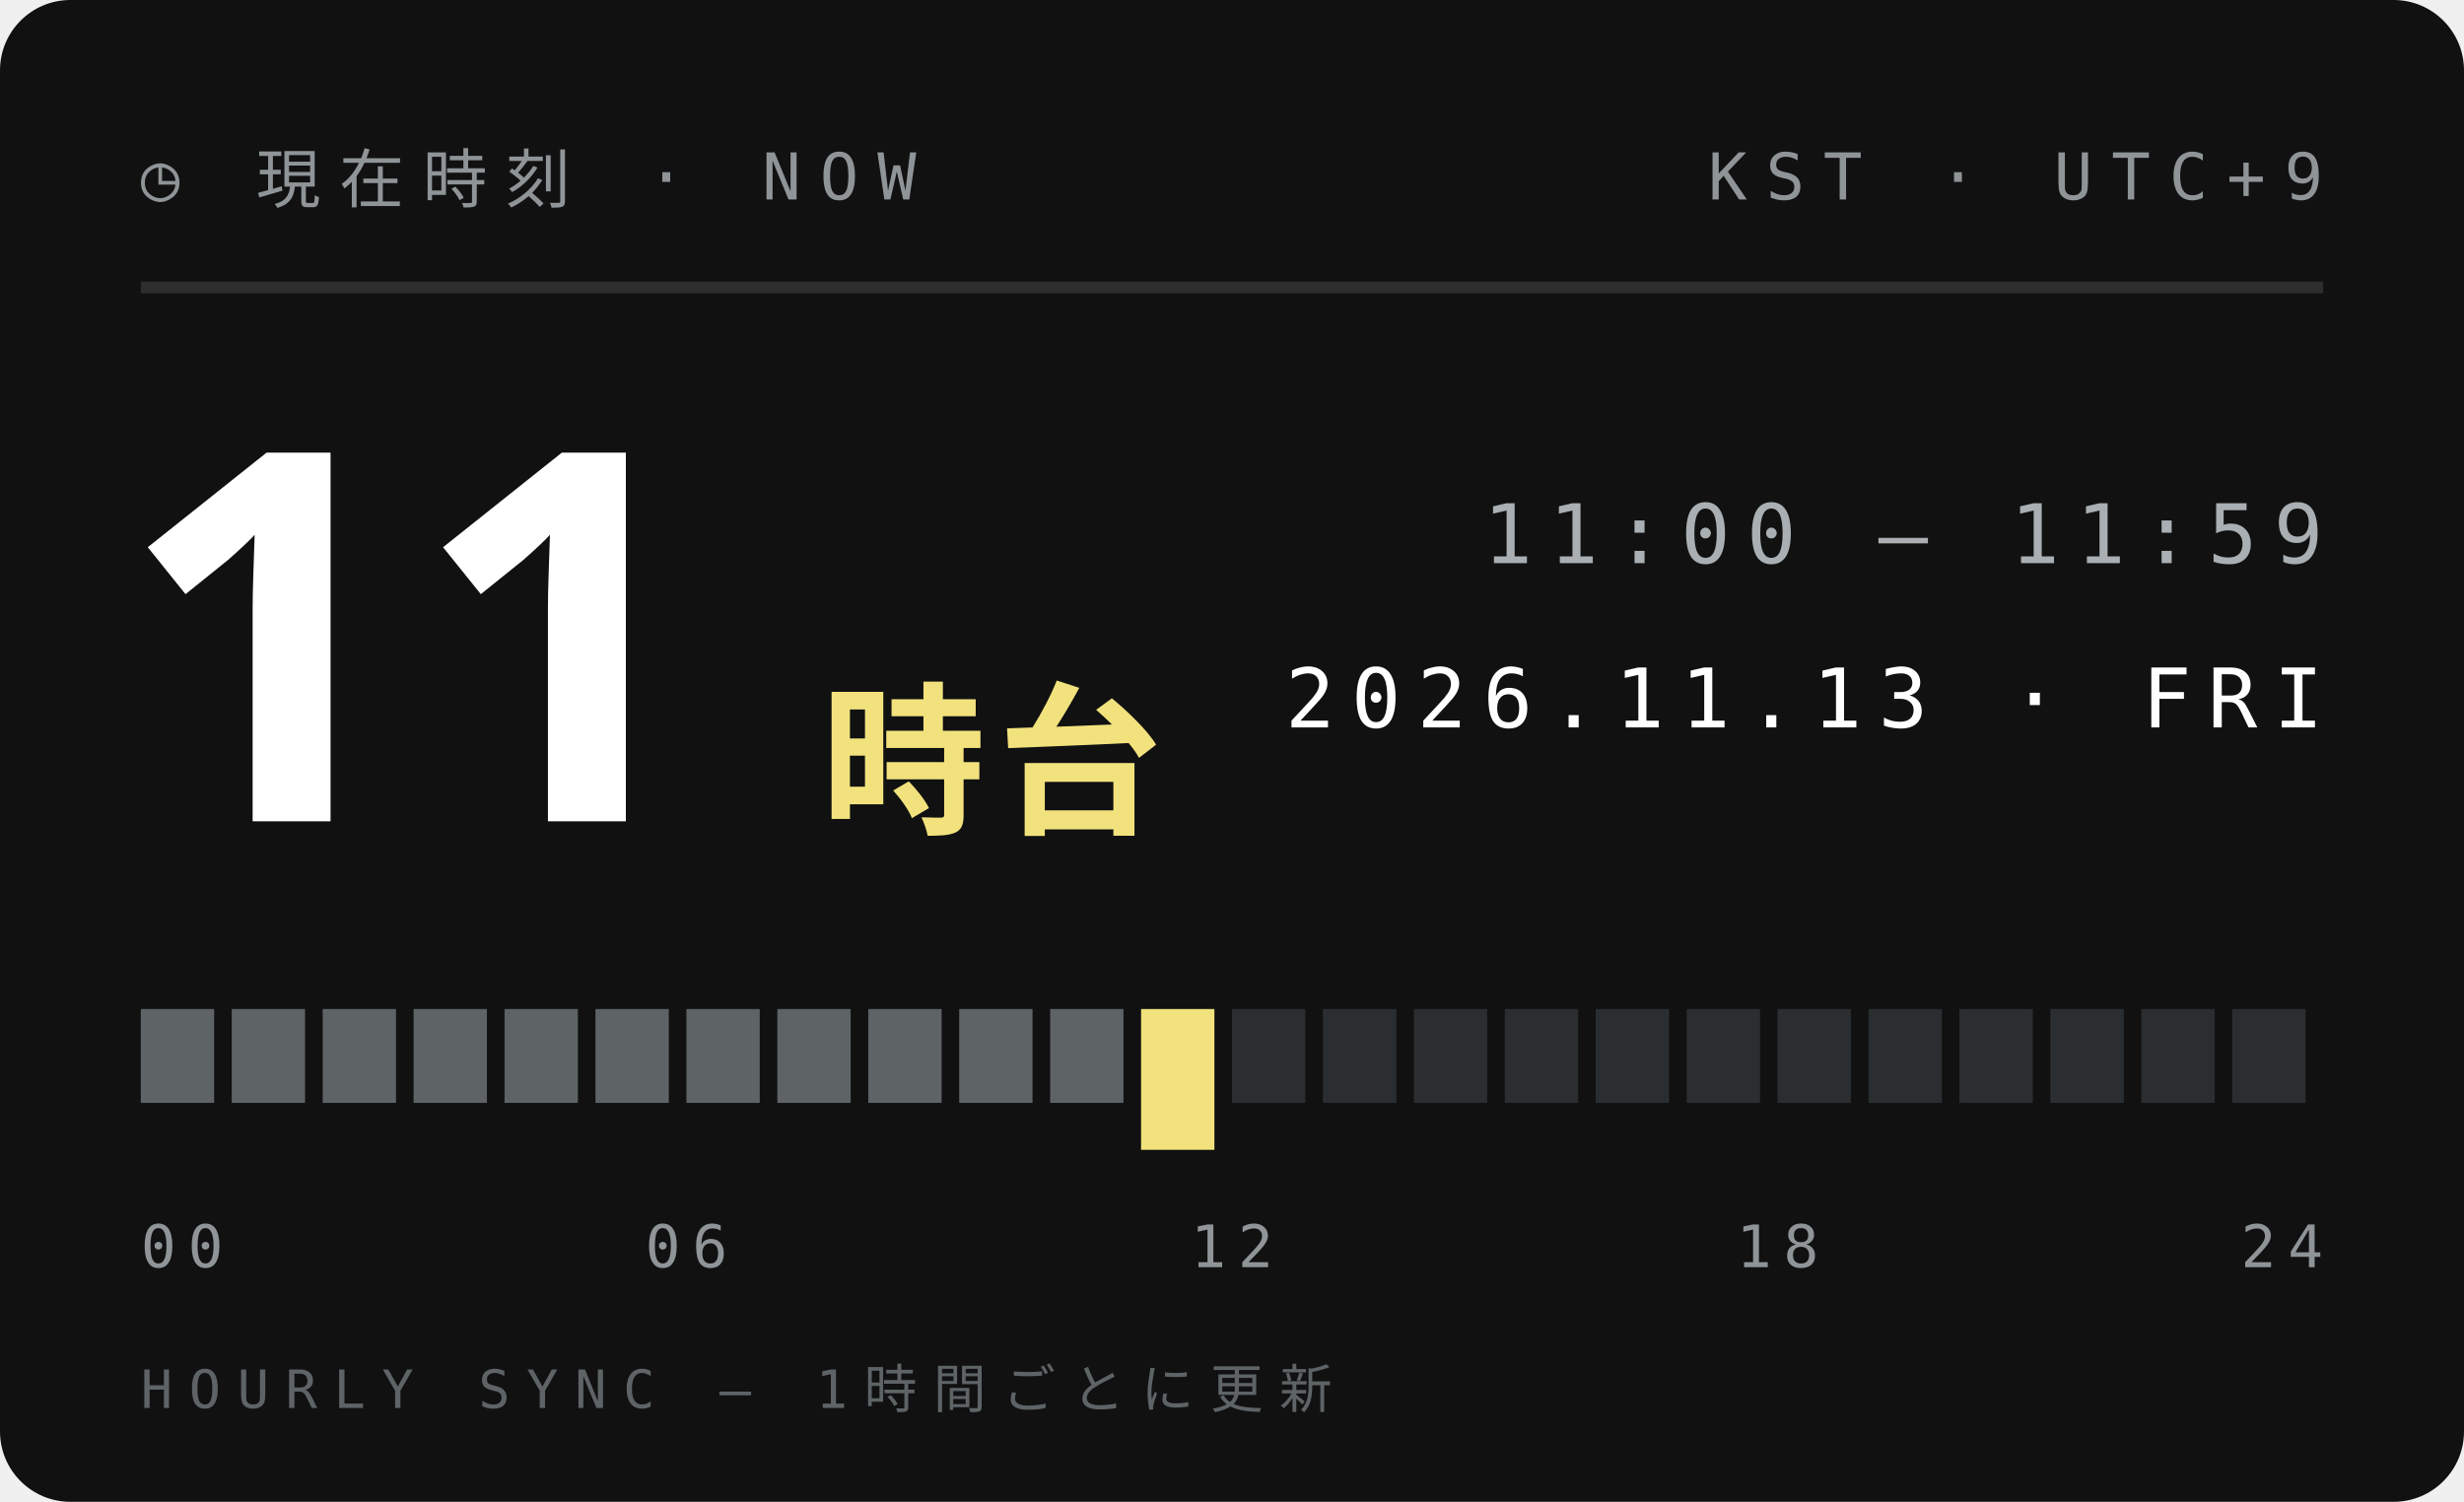
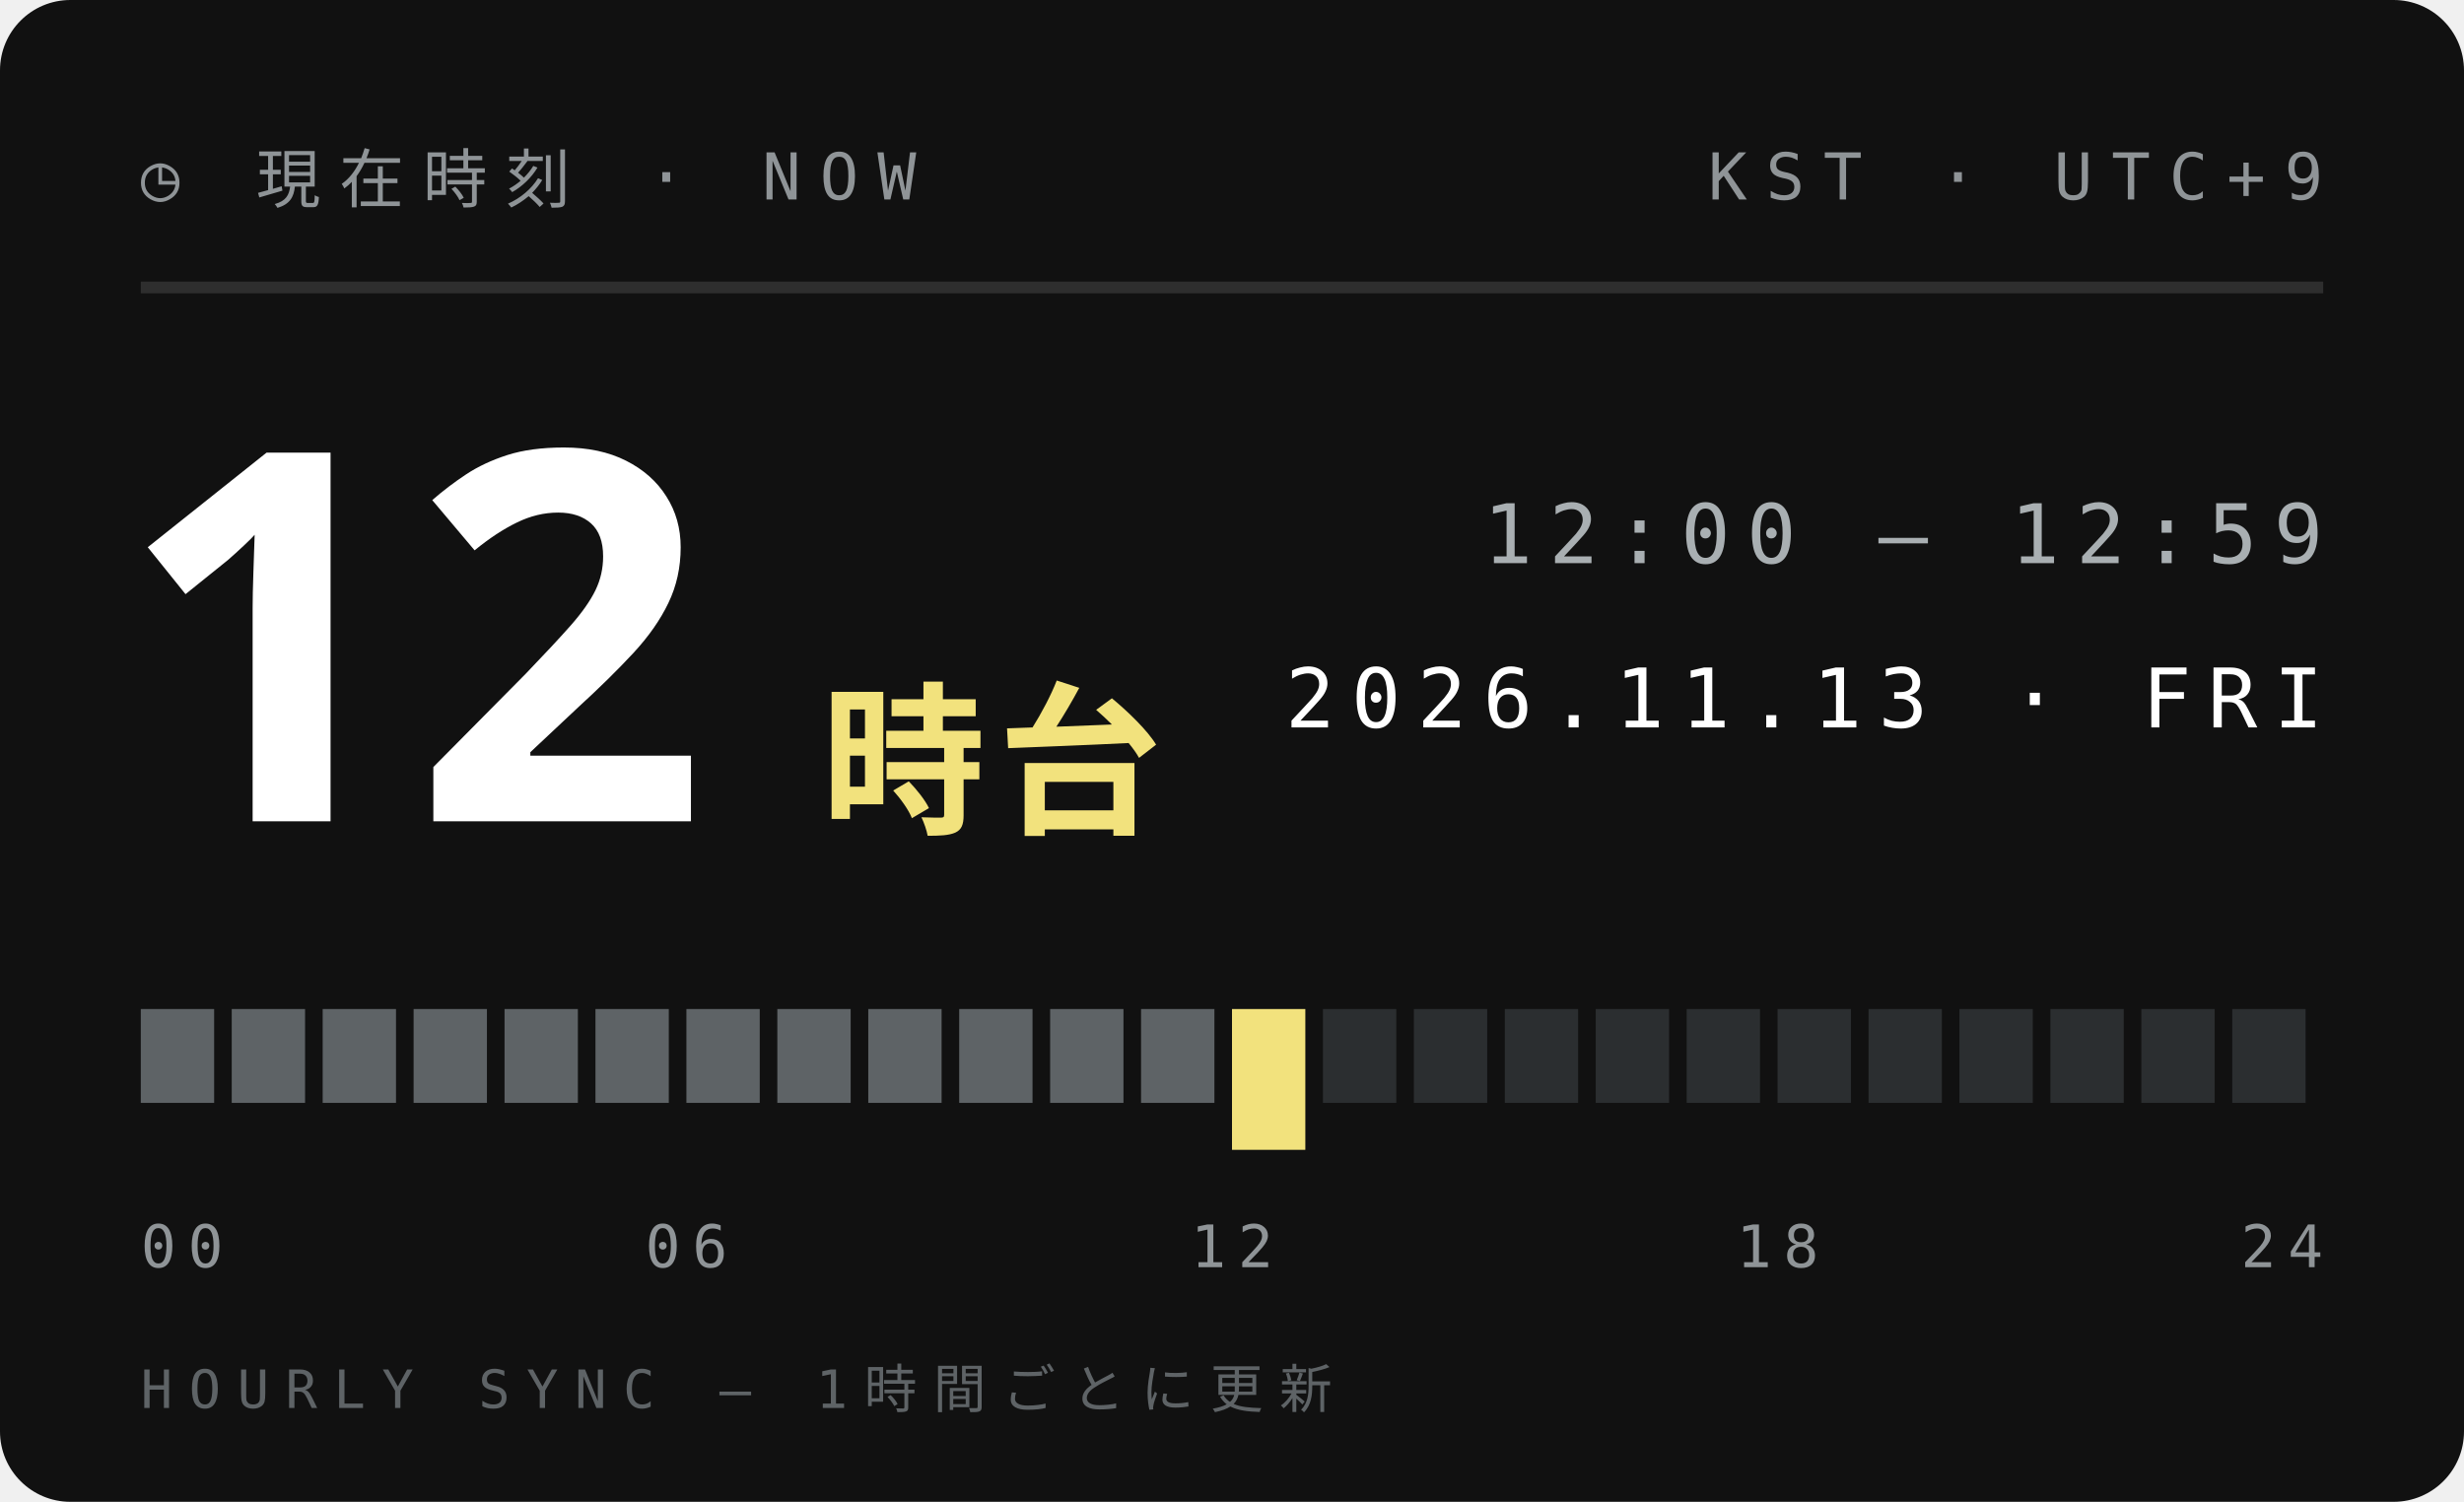
<svg xmlns="http://www.w3.org/2000/svg" width="210" height="128">
  <style>text{font:400 6.5px 'IBM Plex Mono',Menlo,monospace;letter-spacing:1.2px;fill:#5E6366}.s{font-size:5.5px}.v{font-weight:600;font-size:9px;fill:#111;letter-spacing:0}.b{font:900 20px 'Arial Black',sans-serif;fill:#111;letter-spacing:0}.j{font:800 11px 'Hiragino Sans','Noto Sans JP',sans-serif;fill:#111;letter-spacing:2px}</style>
  <rect width="210" height="128" rx="6" fill="#111" />
  <text x="12" y="17" style="font-size:5.5px;letter-spacing:1.6px;fill:#8F9497">◷ 現在時刻 · NOW</text>
  <text x="198" y="17" text-anchor="end" style="font-size:5.5px;letter-spacing:1.6px;fill:#8F9497">KST · UTC+9</text>
  <path d="M12 24.5H198" stroke="#ffffff1f" />
-   <text class="b" x="10" y="70" style="font-size:44px;fill:#fff">11</text>
+   <text class="b" x="10" y="70" style="font-size:44px;fill:#fff">12</text>
  <text class="j" x="70" y="70" style="font-size:14px;letter-spacing:1px;fill:#F2E27D">時台</text>
-   <text x="198" y="48" text-anchor="end" style="font-size:7px;letter-spacing:1.4px;fill:#A9AFB2">11:00 — 11:59</text>
+   <text x="198" y="48" text-anchor="end" style="font-size:7px;letter-spacing:1.4px;fill:#A9AFB2">12:00 — 12:59</text>
  <text x="198" y="62" text-anchor="end" style="font-size:7px;letter-spacing:1.4px;fill:#fff">2026.11.13 · FRI</text>
  <rect x="12.00" y="86" width="6.25" height="8" fill="#5E6366" />
  <rect x="19.75" y="86" width="6.25" height="8" fill="#5E6366" />
  <rect x="27.50" y="86" width="6.25" height="8" fill="#5E6366" />
  <rect x="35.25" y="86" width="6.25" height="8" fill="#5E6366" />
  <rect x="43.00" y="86" width="6.25" height="8" fill="#5E6366" />
  <rect x="50.75" y="86" width="6.25" height="8" fill="#5E6366" />
  <rect x="58.50" y="86" width="6.25" height="8" fill="#5E6366" />
  <rect x="66.25" y="86" width="6.25" height="8" fill="#5E6366" />
  <rect x="74.00" y="86" width="6.25" height="8" fill="#5E6366" />
  <rect x="81.75" y="86" width="6.25" height="8" fill="#5E6366" />
  <rect x="89.50" y="86" width="6.25" height="8" fill="#5E6366" />
-   <rect x="97.25" y="86" width="6.25" height="12" fill="#F2E27D" />
-   <rect x="105.00" y="86" width="6.25" height="8" fill="#2B2E30" />
+   <rect x="97.25" y="86" width="6.25" height="8" fill="#5E6366" />
+   <rect x="105.00" y="86" width="6.25" height="12" fill="#F2E27D" />
  <rect x="112.75" y="86" width="6.25" height="8" fill="#2B2E30" />
  <rect x="120.50" y="86" width="6.25" height="8" fill="#2B2E30" />
  <rect x="128.25" y="86" width="6.25" height="8" fill="#2B2E30" />
  <rect x="136.00" y="86" width="6.25" height="8" fill="#2B2E30" />
  <rect x="143.75" y="86" width="6.25" height="8" fill="#2B2E30" />
  <rect x="151.50" y="86" width="6.25" height="8" fill="#2B2E30" />
  <rect x="159.25" y="86" width="6.25" height="8" fill="#2B2E30" />
  <rect x="167.00" y="86" width="6.25" height="8" fill="#2B2E30" />
  <rect x="174.75" y="86" width="6.25" height="8" fill="#2B2E30" />
  <rect x="182.50" y="86" width="6.25" height="8" fill="#2B2E30" />
  <rect x="190.25" y="86" width="6.25" height="8" fill="#2B2E30" />
  <text x="12.0" y="108" text-anchor="start" style="font-size:5px;letter-spacing:1px;fill:#8F9497">00</text>
  <text x="58.5" y="108" text-anchor="middle" style="font-size:5px;letter-spacing:1px;fill:#8F9497">06</text>
  <text x="105.0" y="108" text-anchor="middle" style="font-size:5px;letter-spacing:1px;fill:#8F9497">12</text>
  <text x="151.5" y="108" text-anchor="middle" style="font-size:5px;letter-spacing:1px;fill:#8F9497">18</text>
  <text x="198.0" y="108" text-anchor="end" style="font-size:5px;letter-spacing:1px;fill:#8F9497">24</text>
  <text x="12" y="120" style="font-size:4.5px;letter-spacing:1.4px;fill:#5E6366">HOURLY SYNC — 1時間ごとに更新</text>
</svg>
